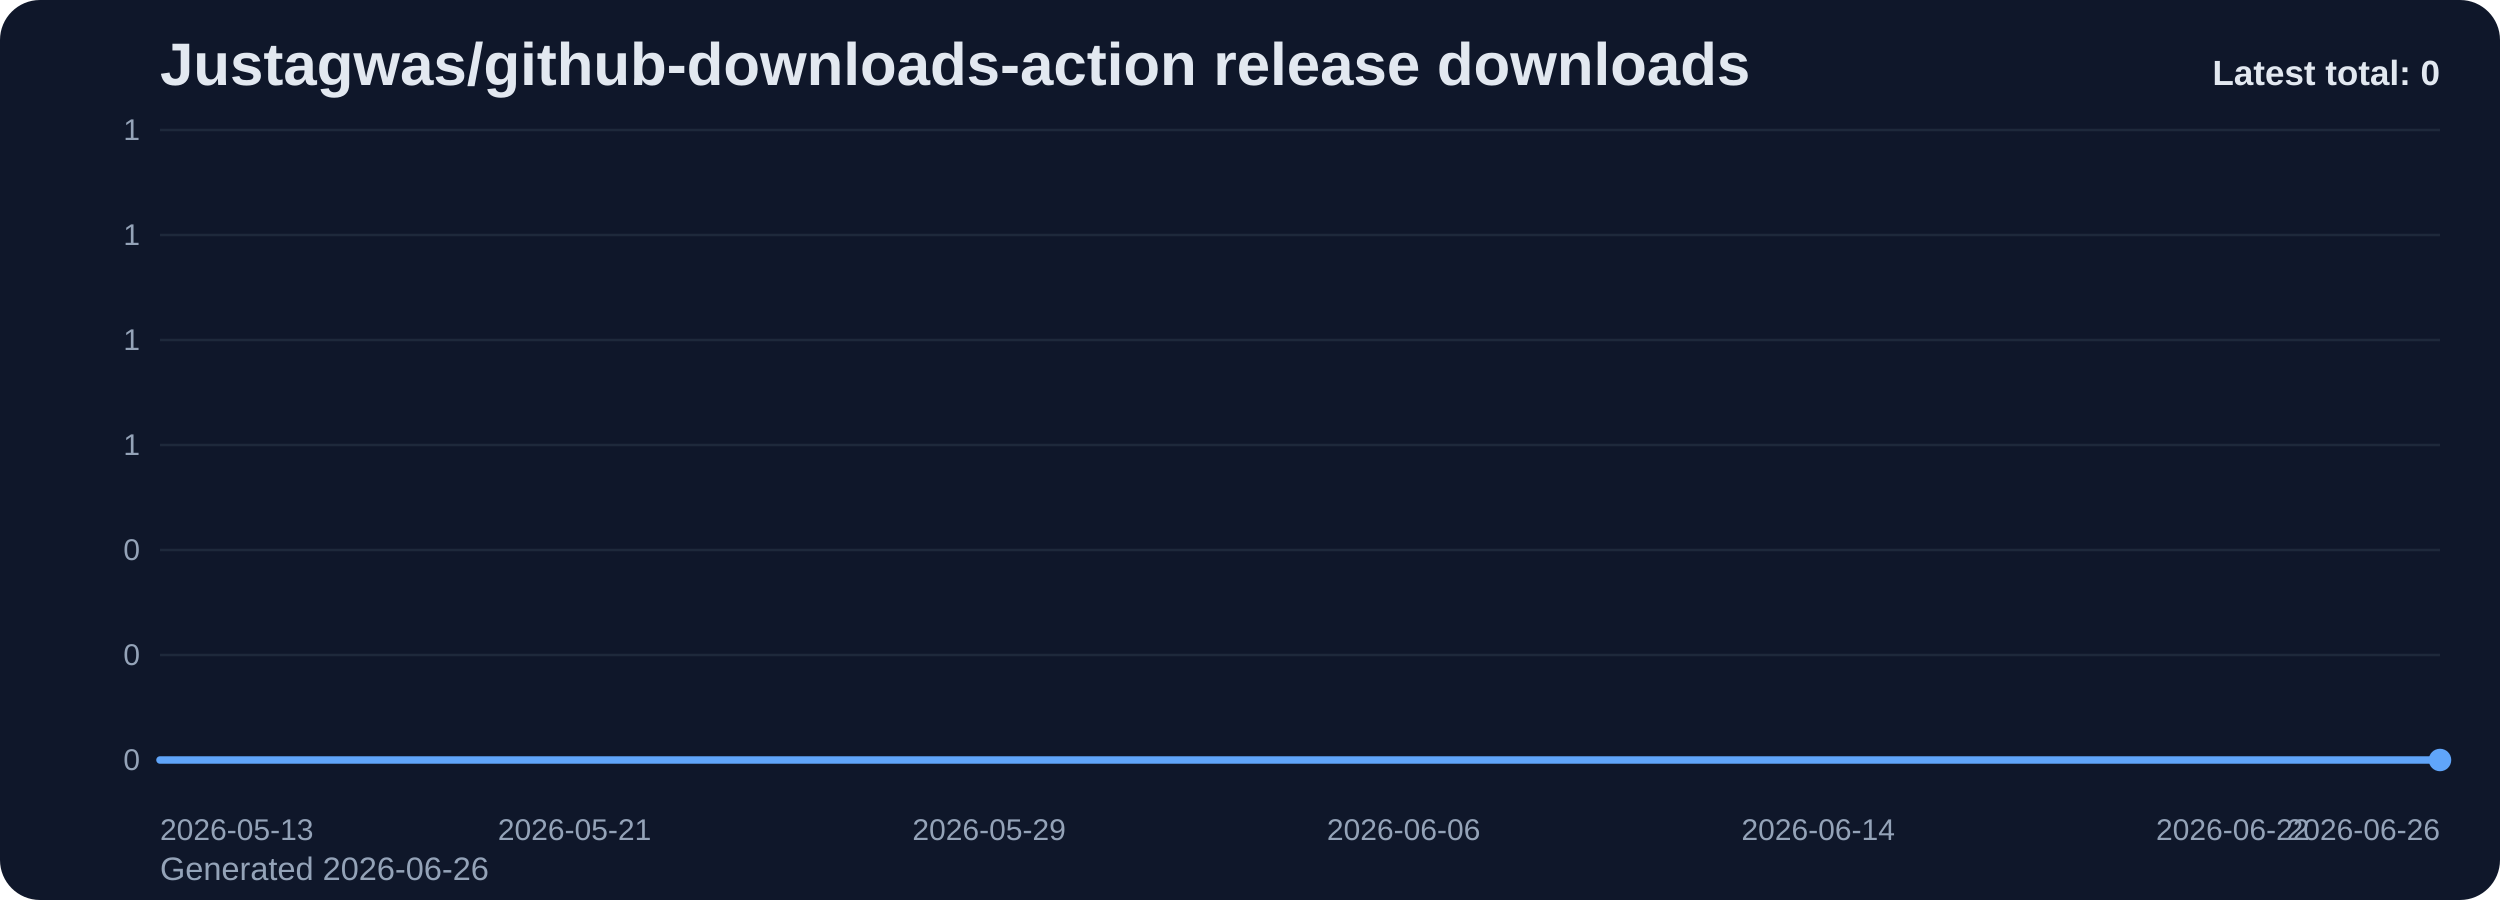
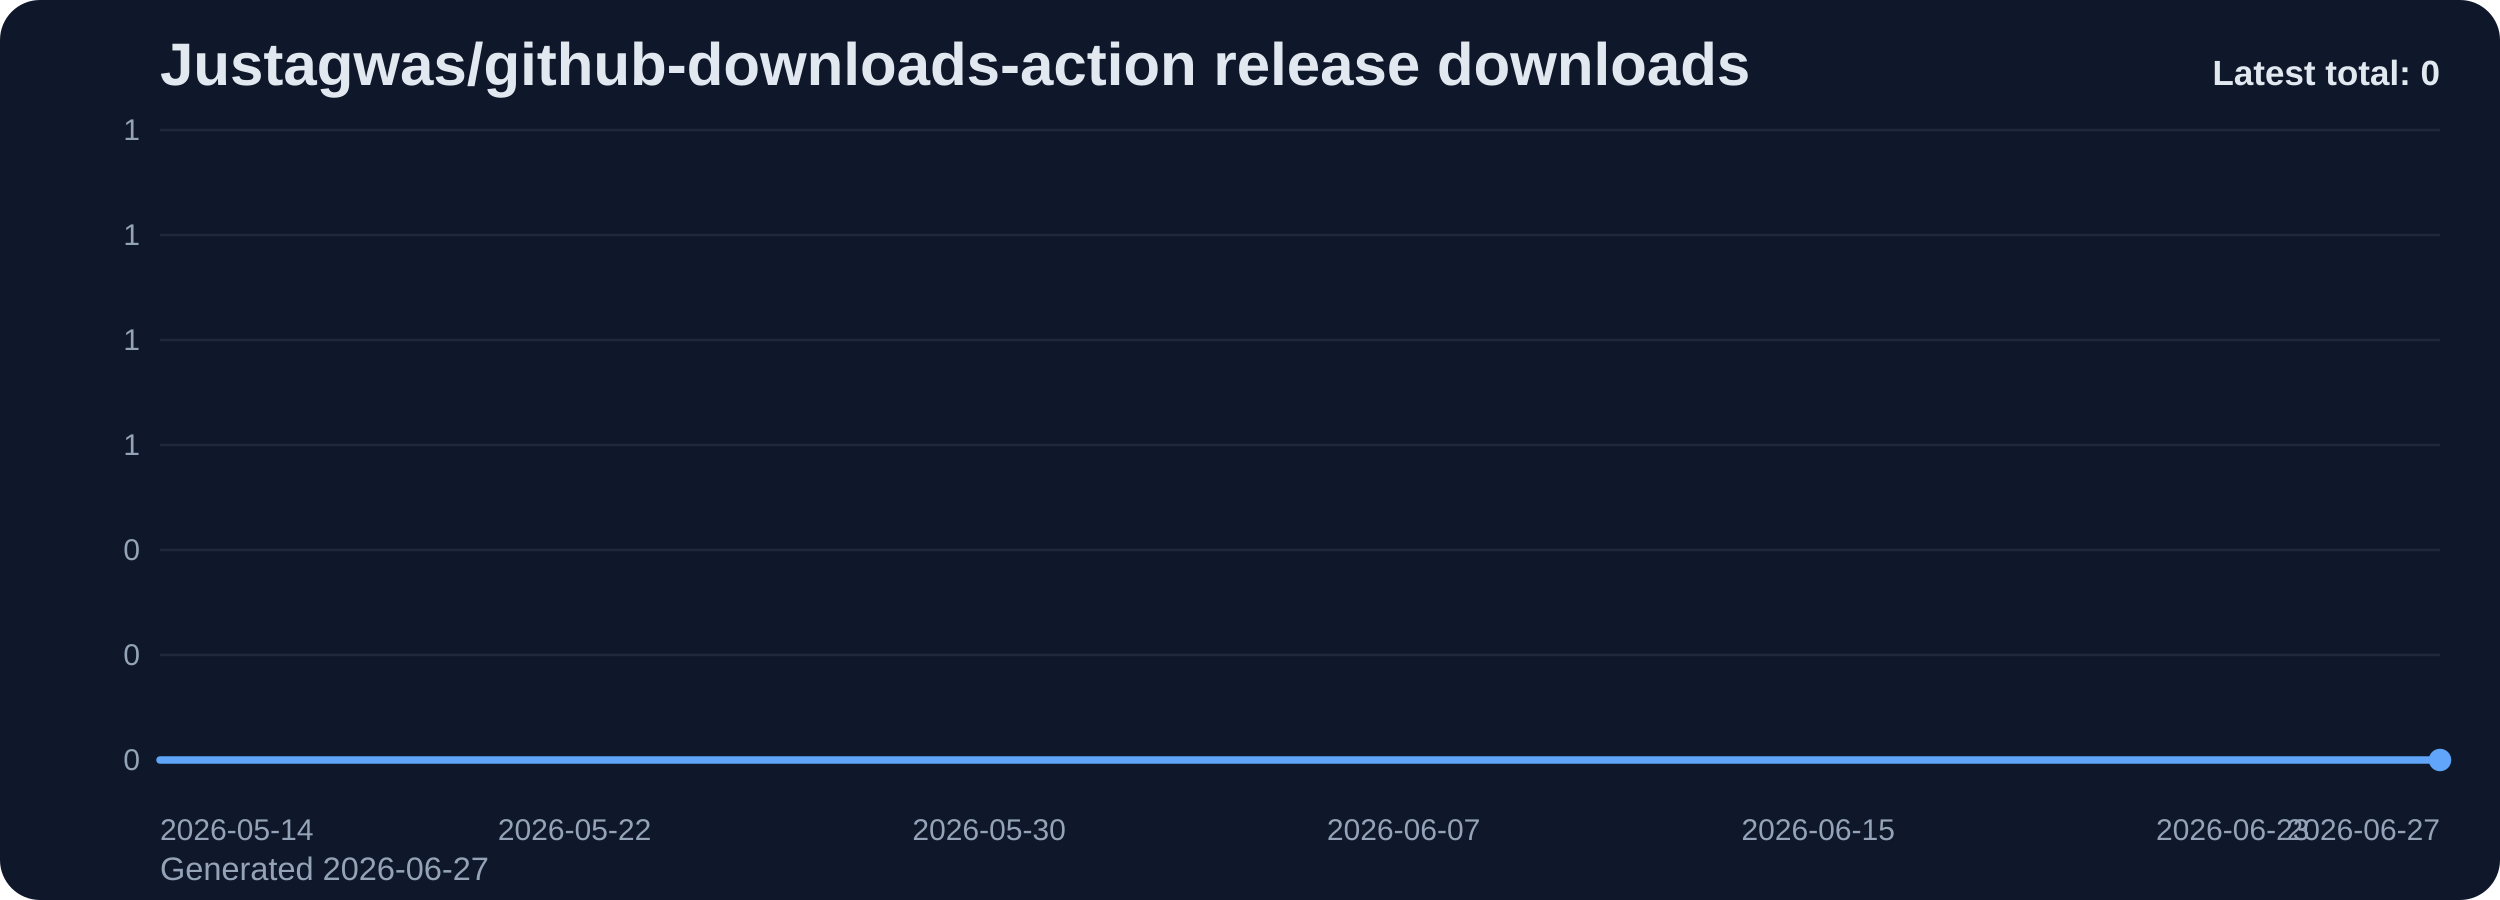
<svg xmlns="http://www.w3.org/2000/svg" viewBox="0 0 1000 360" role="img" aria-label="Justagwas/github-downloads-action release downloads chart">
  <defs>
    <linearGradient id="fill-total-trend-slate" x1="0" y1="0" x2="0" y2="1">
      <stop offset="0%" stop-color="#60a5fa" stop-opacity="0.32" />
      <stop offset="100%" stop-color="#60a5fa" stop-opacity="0.05" />
    </linearGradient>
    <style>
      .bg { fill: #0f172a; }
      .title { font: 700 24px Arial, sans-serif; fill: #e2e8f0; }
      .sub { font: 400 13px Arial, sans-serif; fill: #94a3b8; }
      .grid { stroke: #1e293b; stroke-width: 1; }
      .axis { font: 400 12px Arial, sans-serif; fill: #94a3b8; }
      .line { fill: none; stroke: #60a5fa; stroke-width: 3; stroke-linecap: round; stroke-linejoin: round; }
      .dot { fill: #60a5fa; }
      .value { font: 600 11px Arial, sans-serif; fill: #cbd5e1; }
      .latest { font: 700 14px Arial, sans-serif; fill: #e2e8f0; }
    </style>
  </defs>
  <rect class="bg" x="0" y="0" width="1000" height="360" rx="16" />
  <text class="title" x="64" y="34">Justagwas/github-downloads-action release downloads</text>
-   <text class="sub" x="64" y="352">Generated 2026-06-26</text>
+   <text class="sub" x="64" y="352">Generated 2026-06-27</text>
  <line x1="64" y1="52.00" x2="976" y2="52.00" class="grid" />
  <text x="56" y="56.00" text-anchor="end" class="axis">1</text>
  <line x1="64" y1="94.00" x2="976" y2="94.00" class="grid" />
  <text x="56" y="98.00" text-anchor="end" class="axis">1</text>
  <line x1="64" y1="136.00" x2="976" y2="136.00" class="grid" />
  <text x="56" y="140.00" text-anchor="end" class="axis">1</text>
  <line x1="64" y1="178.00" x2="976" y2="178.00" class="grid" />
  <text x="56" y="182.00" text-anchor="end" class="axis">1</text>
  <line x1="64" y1="220.00" x2="976" y2="220.00" class="grid" />
  <text x="56" y="224.00" text-anchor="end" class="axis">0</text>
  <line x1="64" y1="262.00" x2="976" y2="262.00" class="grid" />
  <text x="56" y="266.00" text-anchor="end" class="axis">0</text>
  <line x1="64" y1="304.00" x2="976" y2="304.00" class="grid" />
  <text x="56" y="308.00" text-anchor="end" class="axis">0</text>
  <path d="M 64.00 304 L 64.00 304.00 L 84.73 304.00 L 105.45 304.00 L 126.18 304.00 L 146.91 304.00 L 167.64 304.00 L 188.36 304.00 L 209.09 304.00 L 229.82 304.00 L 250.55 304.00 L 271.27 304.00 L 292.00 304.00 L 312.73 304.00 L 333.45 304.00 L 354.18 304.00 L 374.91 304.00 L 395.64 304.00 L 416.36 304.00 L 437.09 304.00 L 457.82 304.00 L 478.55 304.00 L 499.27 304.00 L 520.00 304.00 L 540.73 304.00 L 561.45 304.00 L 582.18 304.00 L 602.91 304.00 L 623.64 304.00 L 644.36 304.00 L 665.09 304.00 L 685.82 304.00 L 706.55 304.00 L 727.27 304.00 L 748.00 304.00 L 768.73 304.00 L 789.45 304.00 L 810.18 304.00 L 830.91 304.00 L 851.64 304.00 L 872.36 304.00 L 893.09 304.00 L 913.82 304.00 L 934.55 304.00 L 955.27 304.00 L 976.00 304.00 L 976.00 304 Z" fill="url(#fill-total-trend-slate)" />
  <polyline class="line" points="64.00,304.00 84.73,304.00 105.45,304.00 126.18,304.00 146.91,304.00 167.64,304.00 188.36,304.00 209.09,304.00 229.82,304.00 250.55,304.00 271.27,304.00 292.00,304.00 312.73,304.00 333.45,304.00 354.18,304.00 374.91,304.00 395.64,304.00 416.36,304.00 437.09,304.00 457.82,304.00 478.55,304.00 499.27,304.00 520.00,304.00 540.73,304.00 561.45,304.00 582.18,304.00 602.91,304.00 623.64,304.00 644.36,304.00 665.09,304.00 685.82,304.00 706.55,304.00 727.27,304.00 748.00,304.00 768.73,304.00 789.45,304.00 810.18,304.00 830.91,304.00 851.64,304.00 872.36,304.00 893.09,304.00 913.82,304.00 934.55,304.00 955.27,304.00 976.00,304.00" />
  <circle class="dot" cx="976.00" cy="304.00" r="4.5" />
-   <text class="axis" x="64.00" y="336" text-anchor="start">2026-05-13</text>
-   <text class="axis" x="229.82" y="336" text-anchor="middle">2026-05-21</text>
-   <text class="axis" x="395.64" y="336" text-anchor="middle">2026-05-29</text>
-   <text class="axis" x="561.45" y="336" text-anchor="middle">2026-06-06</text>
-   <text class="axis" x="727.27" y="336" text-anchor="middle">2026-06-14</text>
-   <text class="axis" x="893.09" y="336" text-anchor="middle">2026-06-22</text>
-   <text class="axis" x="976.00" y="336" text-anchor="end">2026-06-26</text>
+   <text class="axis" x="64.00" y="336" text-anchor="start">2026-05-14</text>
+   <text class="axis" x="229.82" y="336" text-anchor="middle">2026-05-22</text>
+   <text class="axis" x="395.64" y="336" text-anchor="middle">2026-05-30</text>
+   <text class="axis" x="561.45" y="336" text-anchor="middle">2026-06-07</text>
+   <text class="axis" x="727.27" y="336" text-anchor="middle">2026-06-15</text>
+   <text class="axis" x="893.09" y="336" text-anchor="middle">2026-06-23</text>
+   <text class="axis" x="976.00" y="336" text-anchor="end">2026-06-27</text>
  <text class="latest" x="976" y="34" text-anchor="end">Latest total: 0</text>
</svg>
